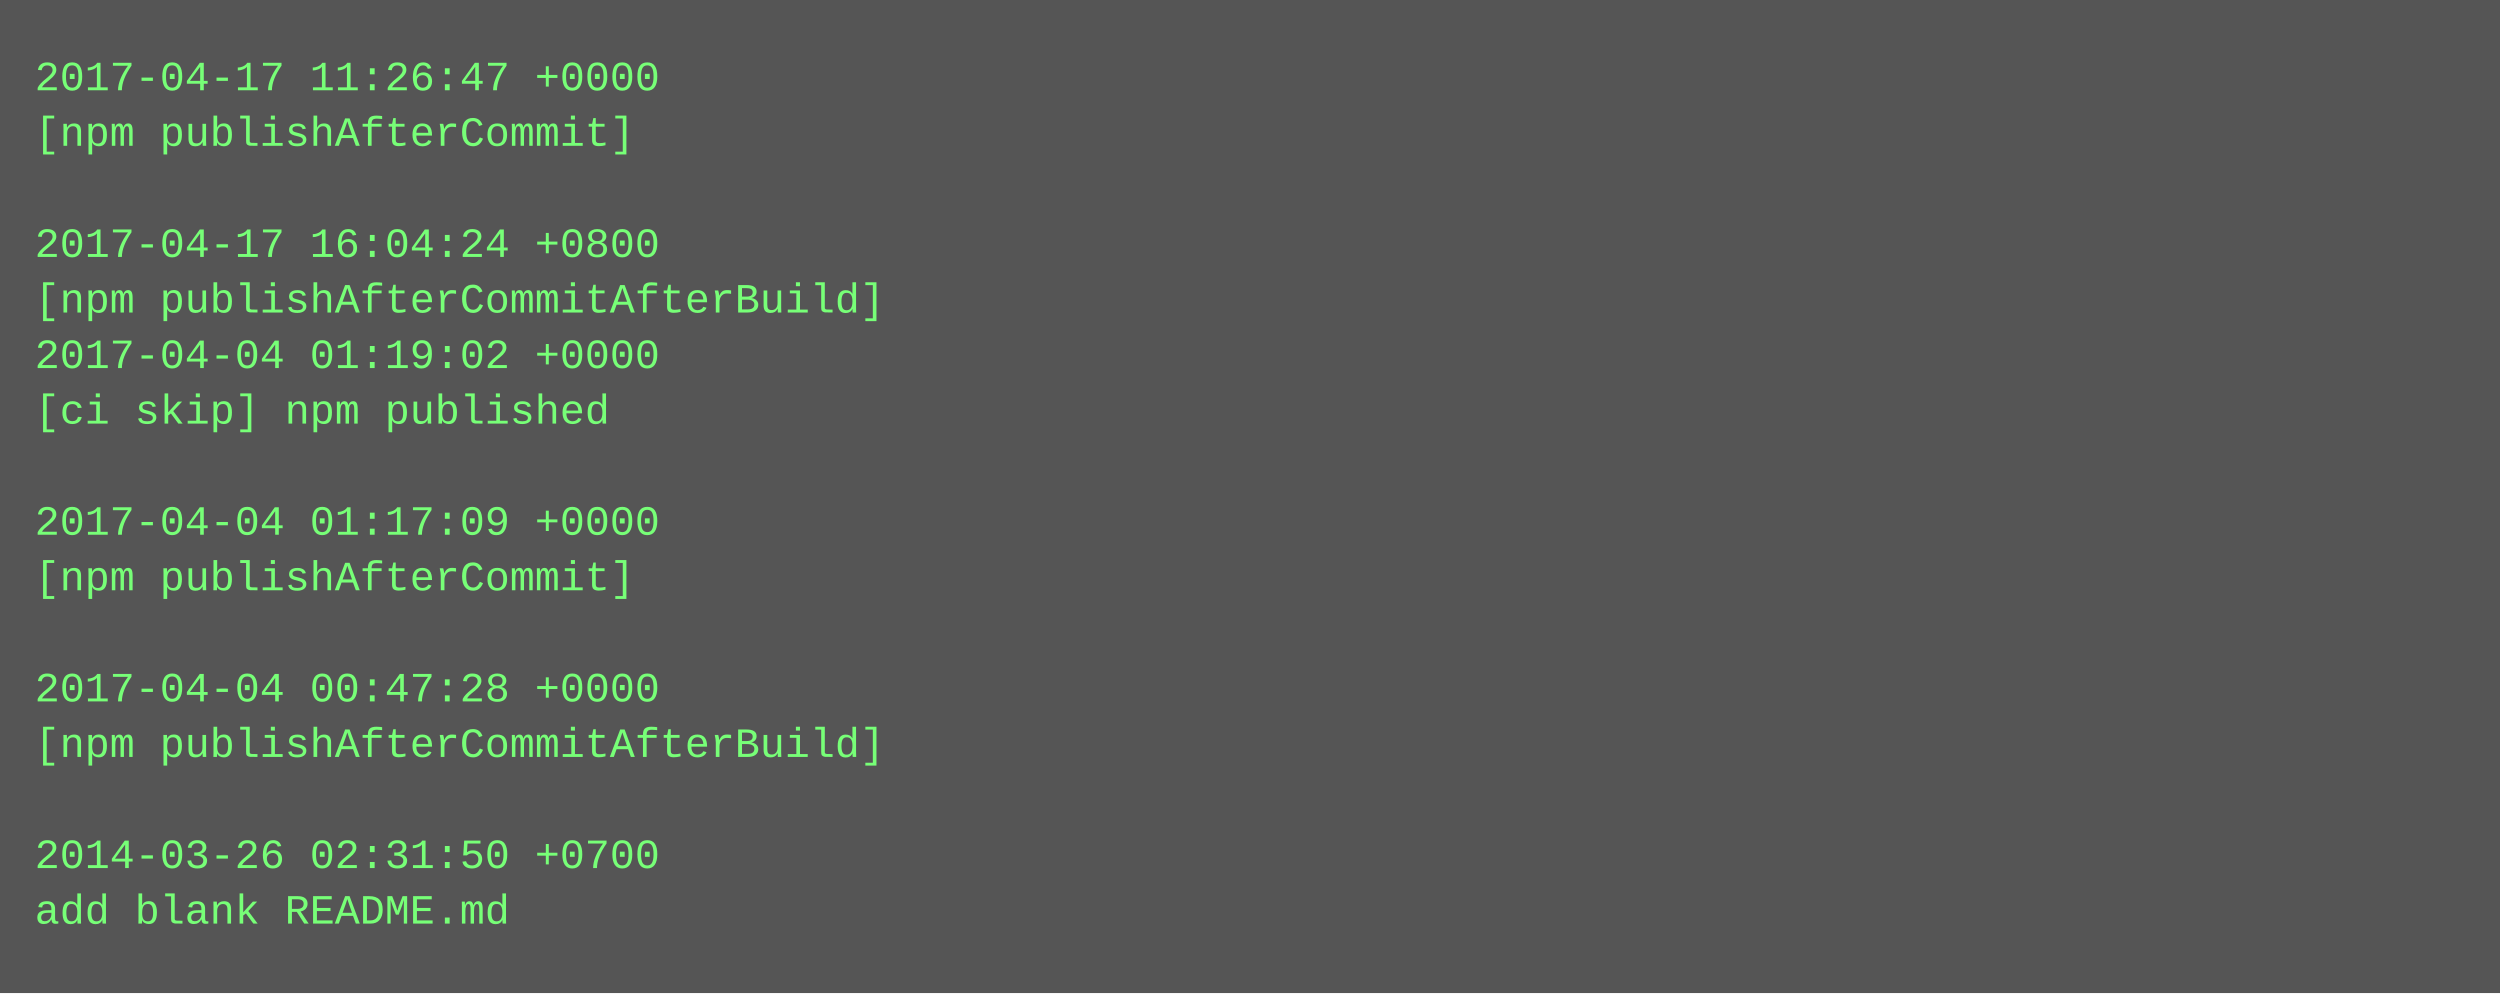
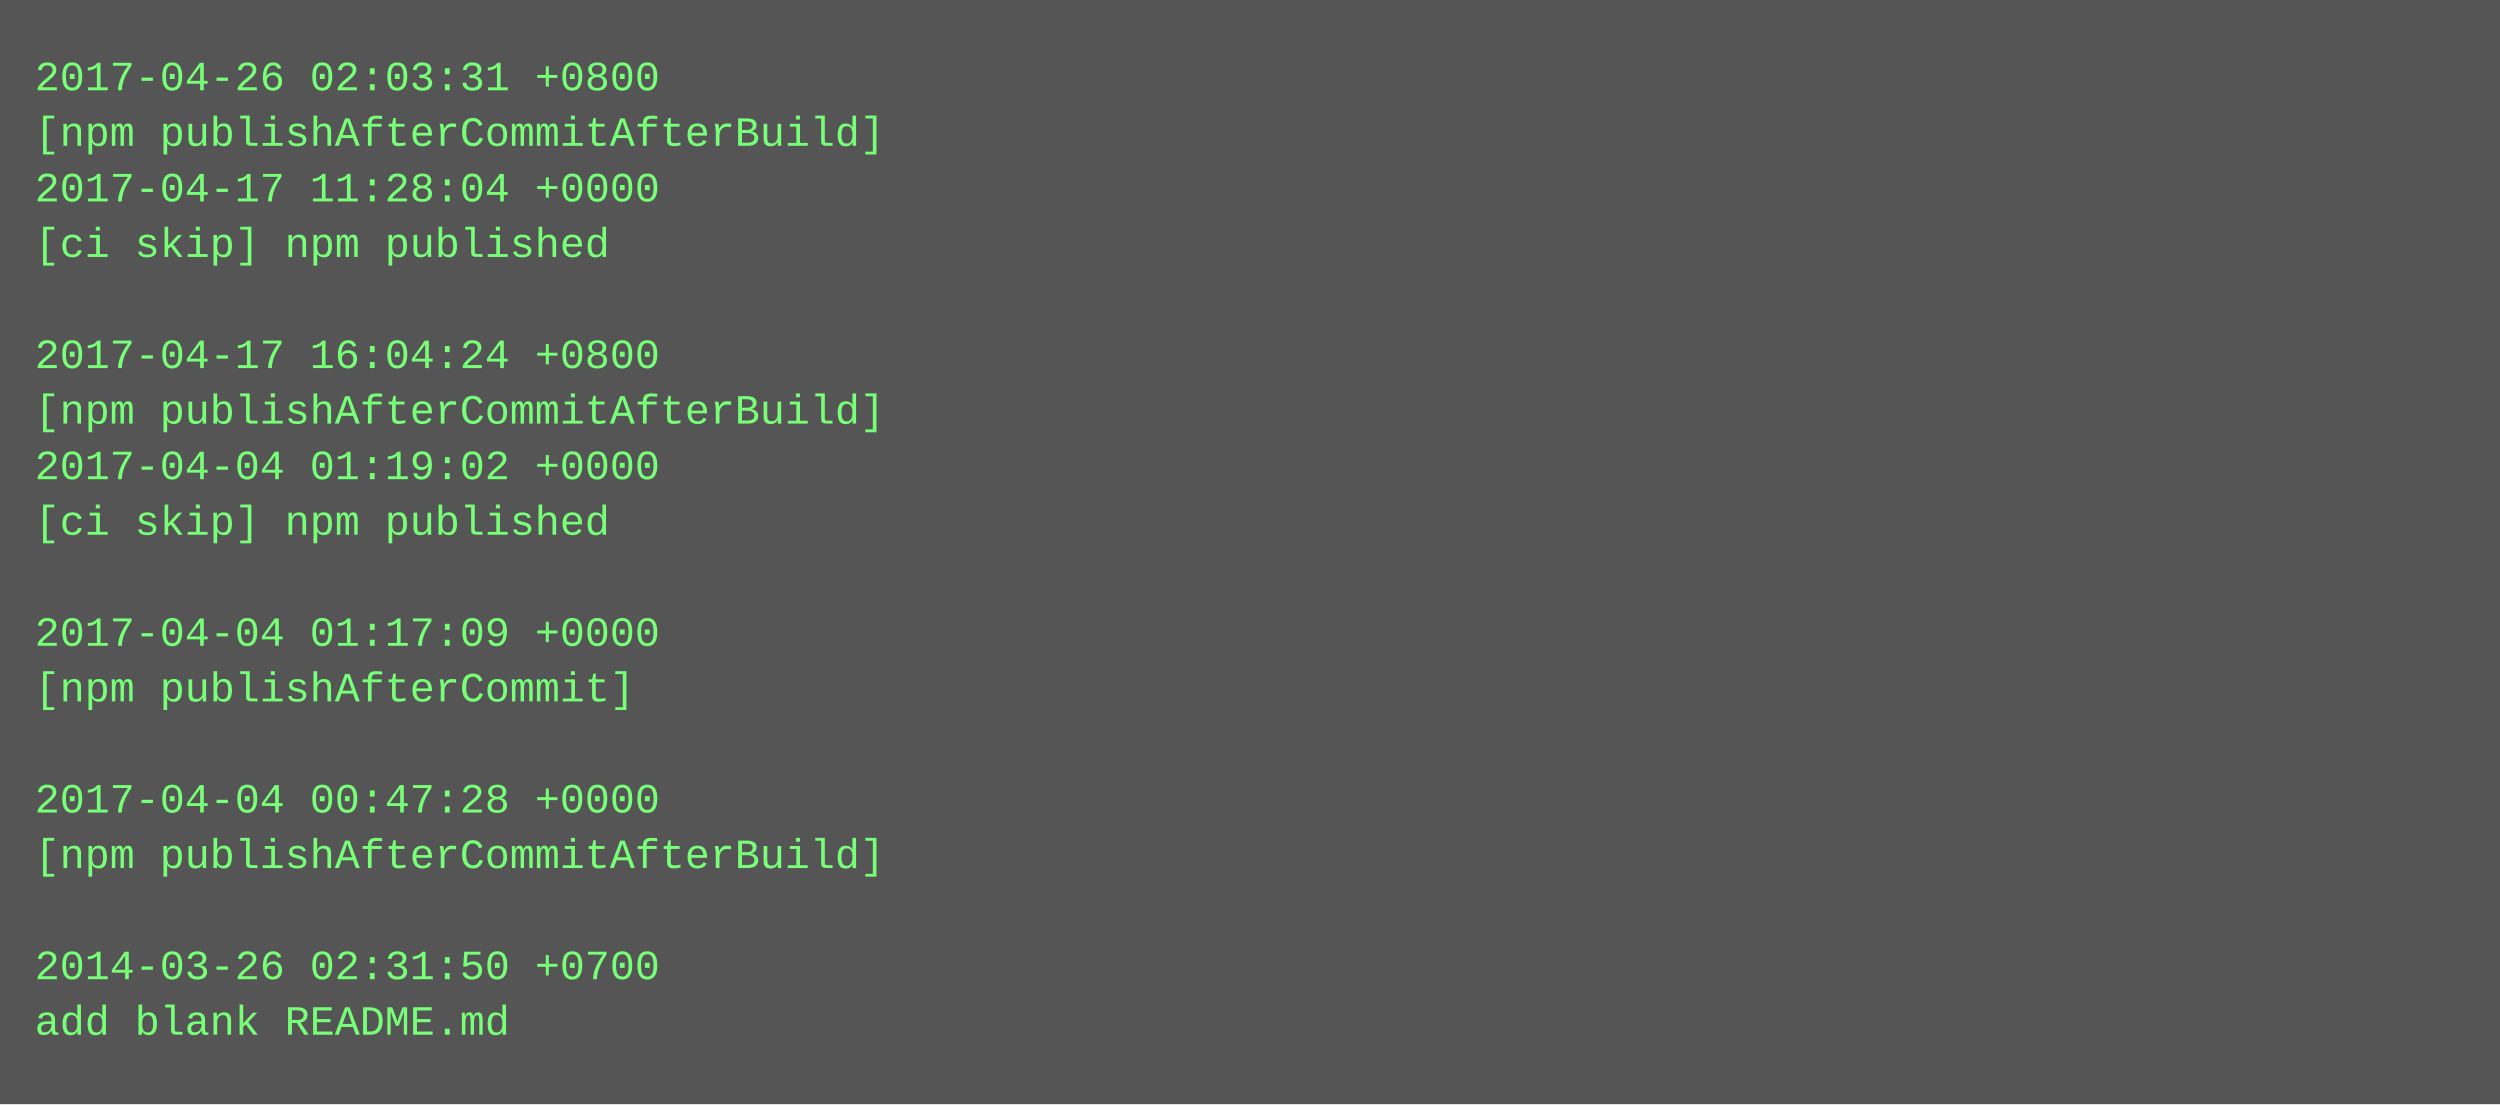
- <svg xmlns="http://www.w3.org/2000/svg" height="286" width="720">
-   <rect height="286" fill="#555" width="720" />
+ <svg xmlns="http://www.w3.org/2000/svg" height="318" width="720">
+   <rect height="318" fill="#555" width="720" />
  <text fill="#7f7" font-family="Courier New" font-size="12" xml:space="preserve">
-     <tspan x="10" y="26">2017-04-17 11:26:47 +0000</tspan>
-     <tspan x="10" y="42">[npm publishAfterCommit]</tspan>
-     <tspan x="10" y="58" />
-     <tspan x="10" y="74">2017-04-17 16:04:24 +0800</tspan>
-     <tspan x="10" y="90">[npm publishAfterCommitAfterBuild]</tspan>
-     <tspan x="10" y="106">2017-04-04 01:19:02 +0000</tspan>
-     <tspan x="10" y="122">[ci skip] npm published</tspan>
-     <tspan x="10" y="138" />
-     <tspan x="10" y="154">2017-04-04 01:17:09 +0000</tspan>
-     <tspan x="10" y="170">[npm publishAfterCommit]</tspan>
-     <tspan x="10" y="186" />
-     <tspan x="10" y="202">2017-04-04 00:47:28 +0000</tspan>
-     <tspan x="10" y="218">[npm publishAfterCommitAfterBuild]</tspan>
-     <tspan x="10" y="234" />
-     <tspan x="10" y="250">2014-03-26 02:31:50 +0700</tspan>
-     <tspan x="10" y="266">add blank README.md</tspan>
+     <tspan x="10" y="26">2017-04-26 02:03:31 +0800</tspan>
+     <tspan x="10" y="42">[npm publishAfterCommitAfterBuild]</tspan>
+     <tspan x="10" y="58">2017-04-17 11:28:04 +0000</tspan>
+     <tspan x="10" y="74">[ci skip] npm published</tspan>
+     <tspan x="10" y="90" />
+     <tspan x="10" y="106">2017-04-17 16:04:24 +0800</tspan>
+     <tspan x="10" y="122">[npm publishAfterCommitAfterBuild]</tspan>
+     <tspan x="10" y="138">2017-04-04 01:19:02 +0000</tspan>
+     <tspan x="10" y="154">[ci skip] npm published</tspan>
+     <tspan x="10" y="170" />
+     <tspan x="10" y="186">2017-04-04 01:17:09 +0000</tspan>
+     <tspan x="10" y="202">[npm publishAfterCommit]</tspan>
+     <tspan x="10" y="218" />
+     <tspan x="10" y="234">2017-04-04 00:47:28 +0000</tspan>
+     <tspan x="10" y="250">[npm publishAfterCommitAfterBuild]</tspan>
+     <tspan x="10" y="266" />
+     <tspan x="10" y="282">2014-03-26 02:31:50 +0700</tspan>
+     <tspan x="10" y="298">add blank README.md</tspan>
  </text>
</svg>
